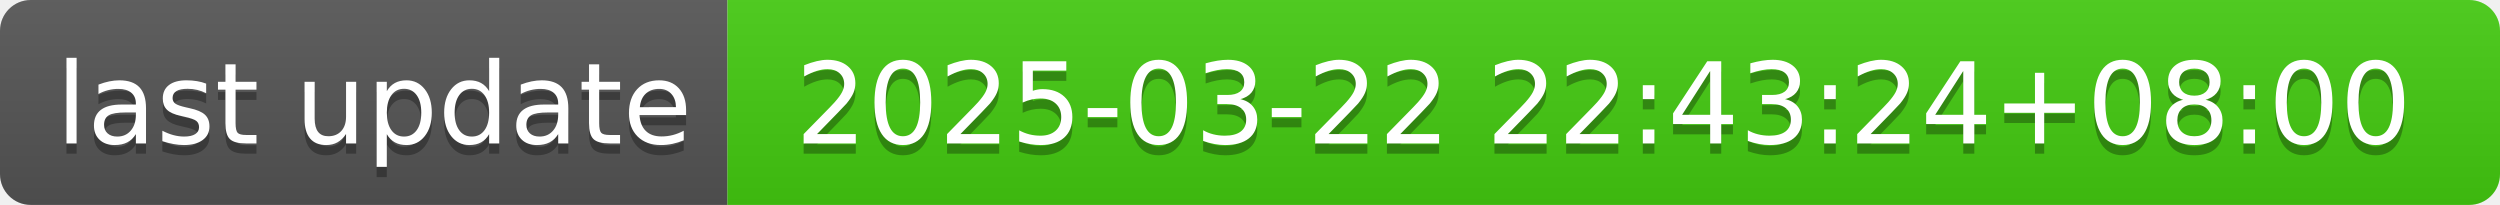
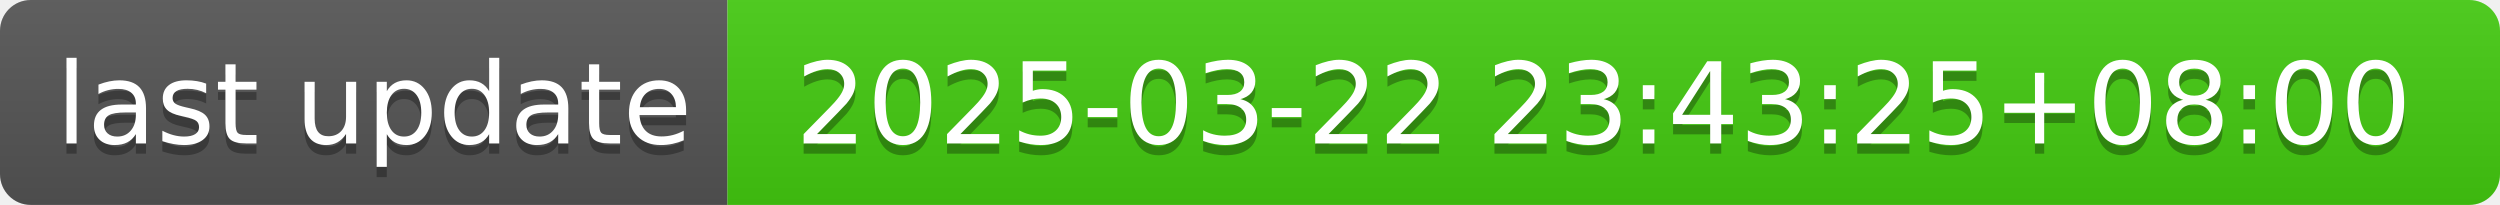
- <svg xmlns="http://www.w3.org/2000/svg" width="244" height="20" role="img" aria-label="last update: 2025-03-22 22:43:24+08:00">
+ <svg xmlns="http://www.w3.org/2000/svg" width="244" height="20" role="img" aria-label="last update: 2025-03-22 23:43:25+08:00">
  <linearGradient id="s" x2="0" y2="100%">
    <stop offset="0" stop-color="#bbb" stop-opacity=".1" />
    <stop offset="1" stop-opacity=".1" />
  </linearGradient>
  <clipPath id="r">
    <rect width="244" height="20" rx="3" fill="#fff" />
  </clipPath>
  <g clip-path="url(#r)">
    <rect width="71" height="20" fill="#555" />
    <rect x="71" width="173" height="20" fill="#4c1" />
    <rect width="244" height="20" fill="url(#s)" />
  </g>
  <g fill="#fff" text-anchor="middle" font-family="Verdana,Geneva,DejaVu Sans,sans-serif" text-rendering="geometricPrecision" font-size="110">
    <text aria-hidden="true" x="365" y="150" fill="#010101" fill-opacity=".3" transform="scale(.1)" textLength="610">last update</text>
    <text x="365" y="140" transform="scale(.1)" fill="#fff" textLength="610">last update</text>
-     <text aria-hidden="true" x="1565" y="150" fill="#010101" fill-opacity=".3" transform="scale(.1)" textLength="1630">2025-03-22 22:43:24+08:00</text>
-     <text x="1565" y="140" transform="scale(.1)" fill="#fff" textLength="1630">2025-03-22 22:43:24+08:00</text>
+     <text aria-hidden="true" x="1565" y="150" fill="#010101" fill-opacity=".3" transform="scale(.1)" textLength="1630">2025-03-22 23:43:25+08:00</text>
+     <text x="1565" y="140" transform="scale(.1)" fill="#fff" textLength="1630">2025-03-22 23:43:25+08:00</text>
  </g>
</svg>
